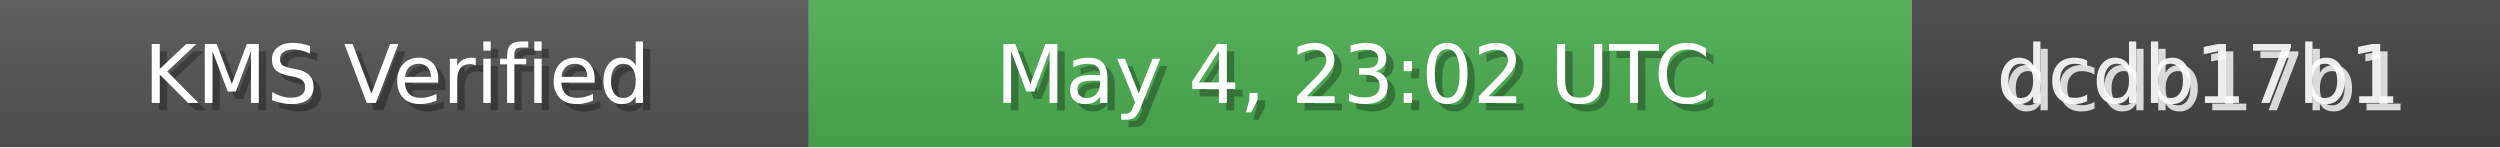
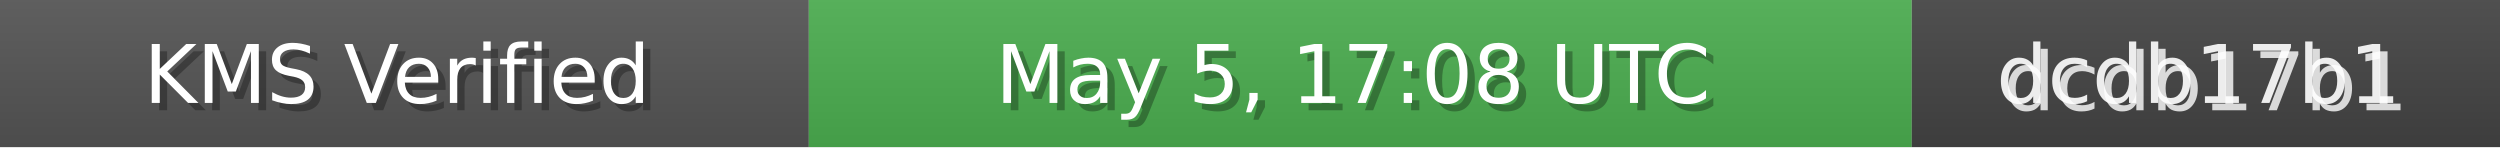
<svg xmlns="http://www.w3.org/2000/svg" width="340" height="20" role="img">
  <linearGradient id="bg" x2="0" y2="100%">
    <stop offset="0" stop-color="#bbb" stop-opacity=".1" />
    <stop offset="1" stop-opacity=".1" />
  </linearGradient>
  <rect width="110" height="20" fill="#555" />
  <rect x="110" width="150" height="20" fill="#4CAF50" />
  <rect x="260" width="80" height="20" fill="#444" />
  <rect width="340" height="20" fill="url(#bg)" />
  <g fill="#fff" text-anchor="middle" font-family="Verdana,Geneva,DejaVu Sans,sans-serif" font-size="11">
    <text x="55" y="15" fill="#000" fill-opacity=".3">KMS Verified</text>
    <text x="54" y="14">KMS Verified</text>
-     <text x="185" y="15" fill="#000" fill-opacity=".3">May 4, 23:02 UTC</text>
-     <text x="184" y="14">May 4, 23:02 UTC</text>
+     <text x="185" y="15" fill="#000" fill-opacity=".3">May 5, 17:08 UTC</text>
+     <text x="184" y="14">May 5, 17:08 UTC</text>
    <text x="300" y="15" fill="#fff" fill-opacity=".8">dcdb17b1</text>
    <text x="299" y="14" fill="#fff" fill-opacity=".9">dcdb17b1</text>
  </g>
</svg>
